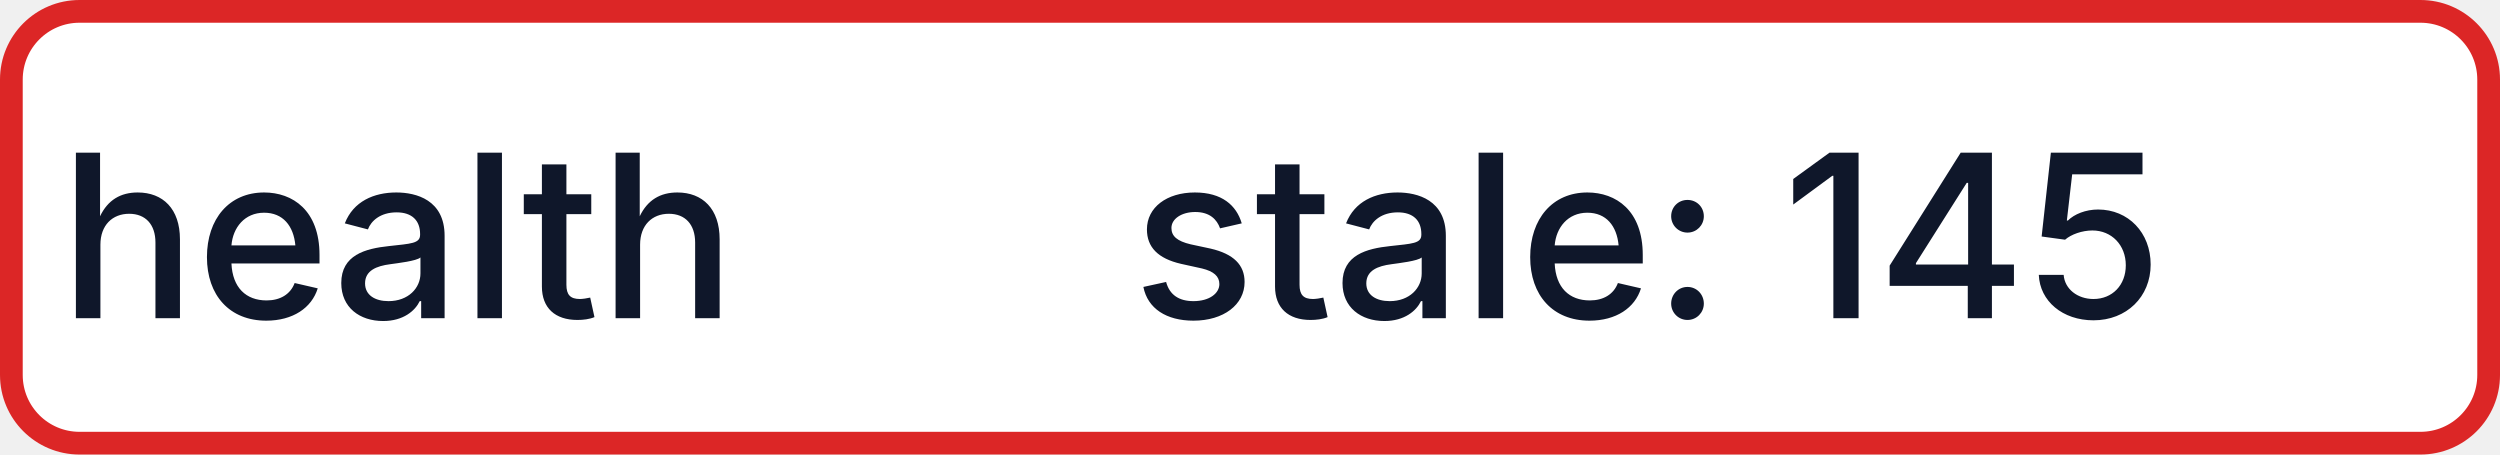
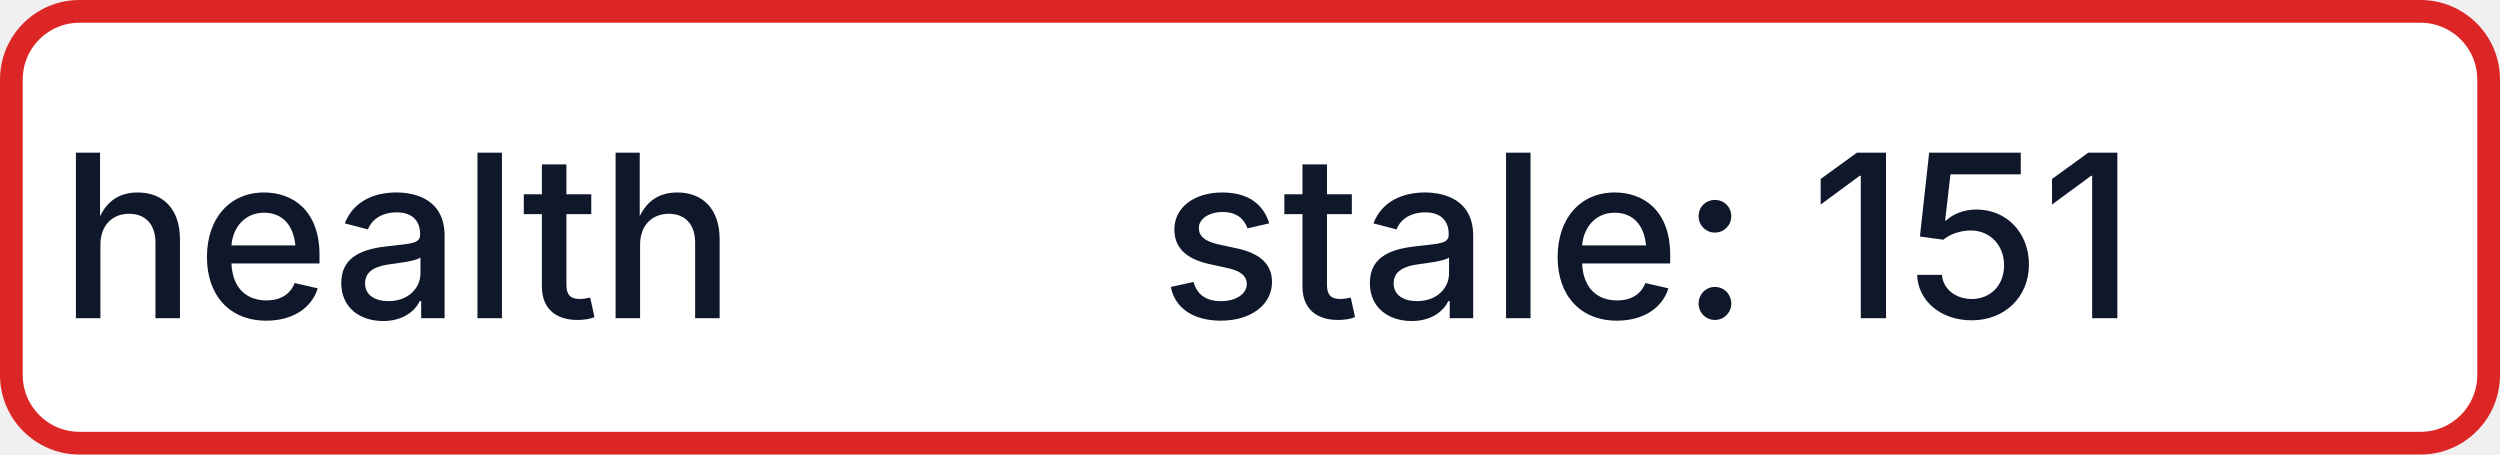
- <svg xmlns="http://www.w3.org/2000/svg" width="110" height="20" role="img" aria-label="health: stale: 145">
+ <svg xmlns="http://www.w3.org/2000/svg" width="110" height="20" role="img" aria-label="health: stale: 151">
  <rect x="0.5" y="0.5" width="109" height="19" rx="3" fill="#FFFFFF" stroke="#DC2626" stroke-width="1" />
  <g fill="#0F172A" text-anchor="middle" font-family="-apple-system,BlinkMacSystemFont,Segoe UI,sans-serif" font-size="10" font-weight="500">
    <text x="17.5" y="14">health</text>
-     <text x="72.5" y="14" textLength="68" lengthAdjust="spacingAndGlyphs">stale: 145</text>
+     <text x="72.5" y="14" textLength="68" lengthAdjust="spacingAndGlyphs">stale: 151</text>
  </g>
</svg>
